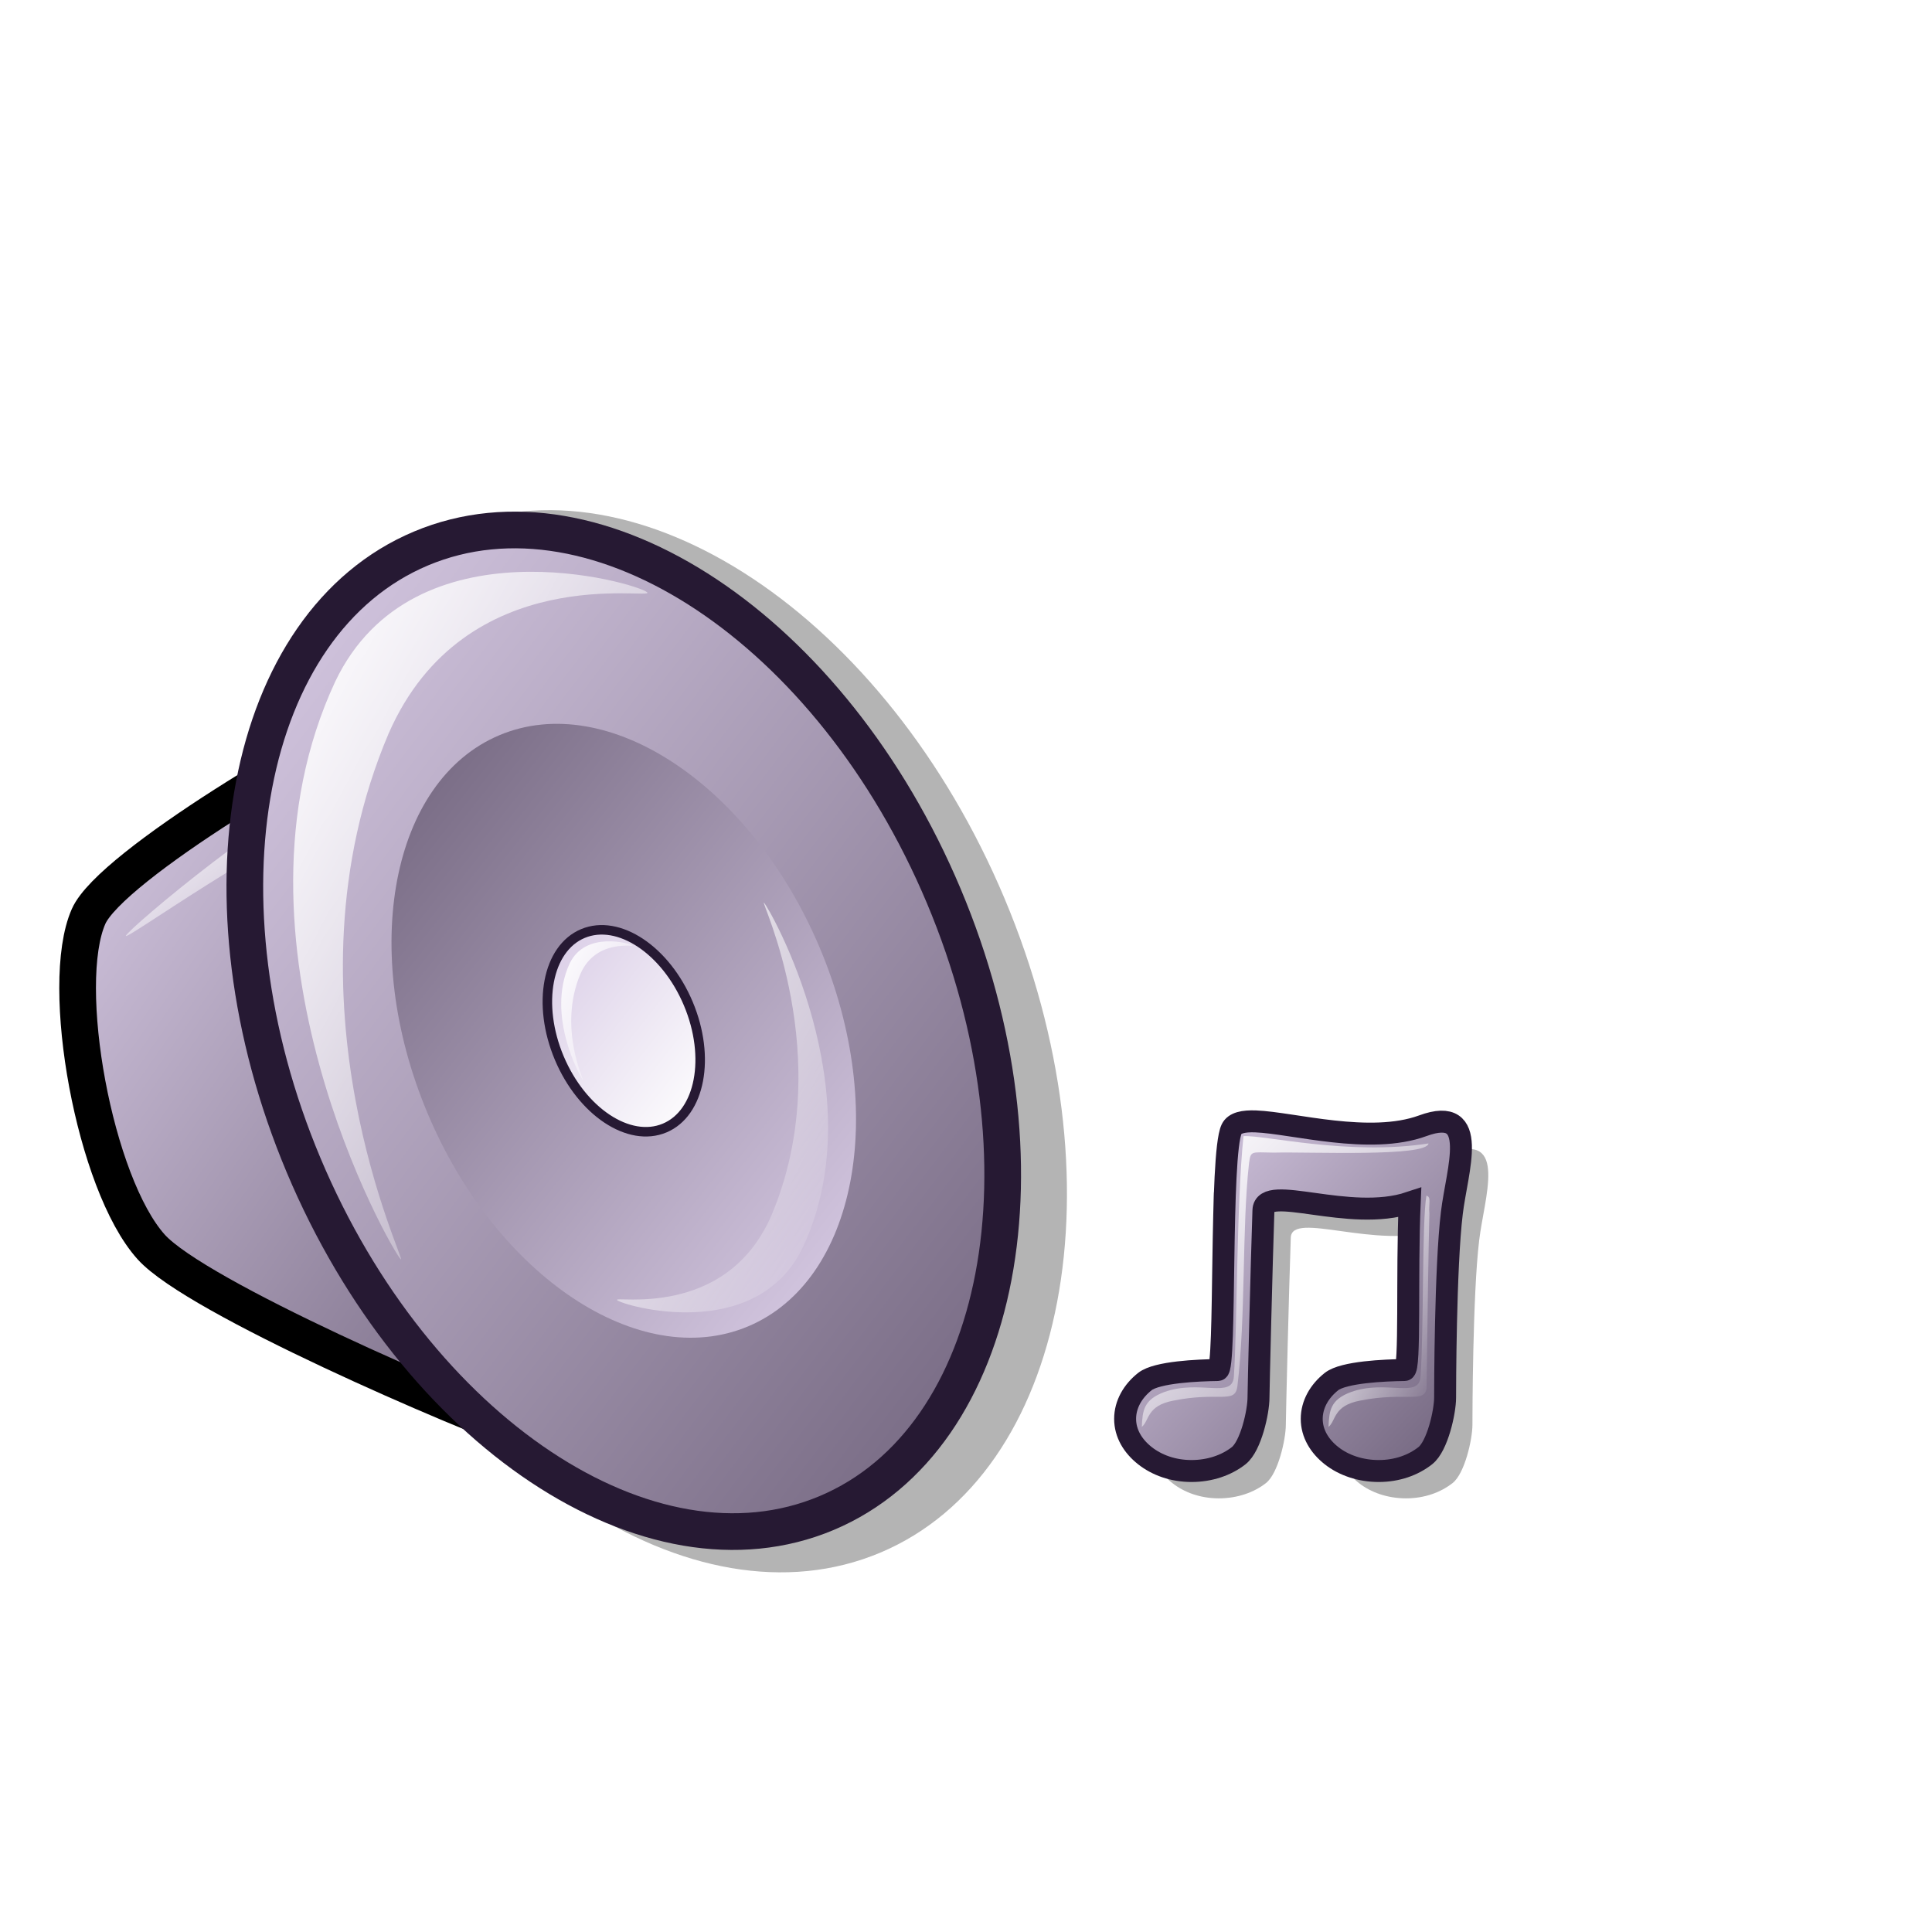
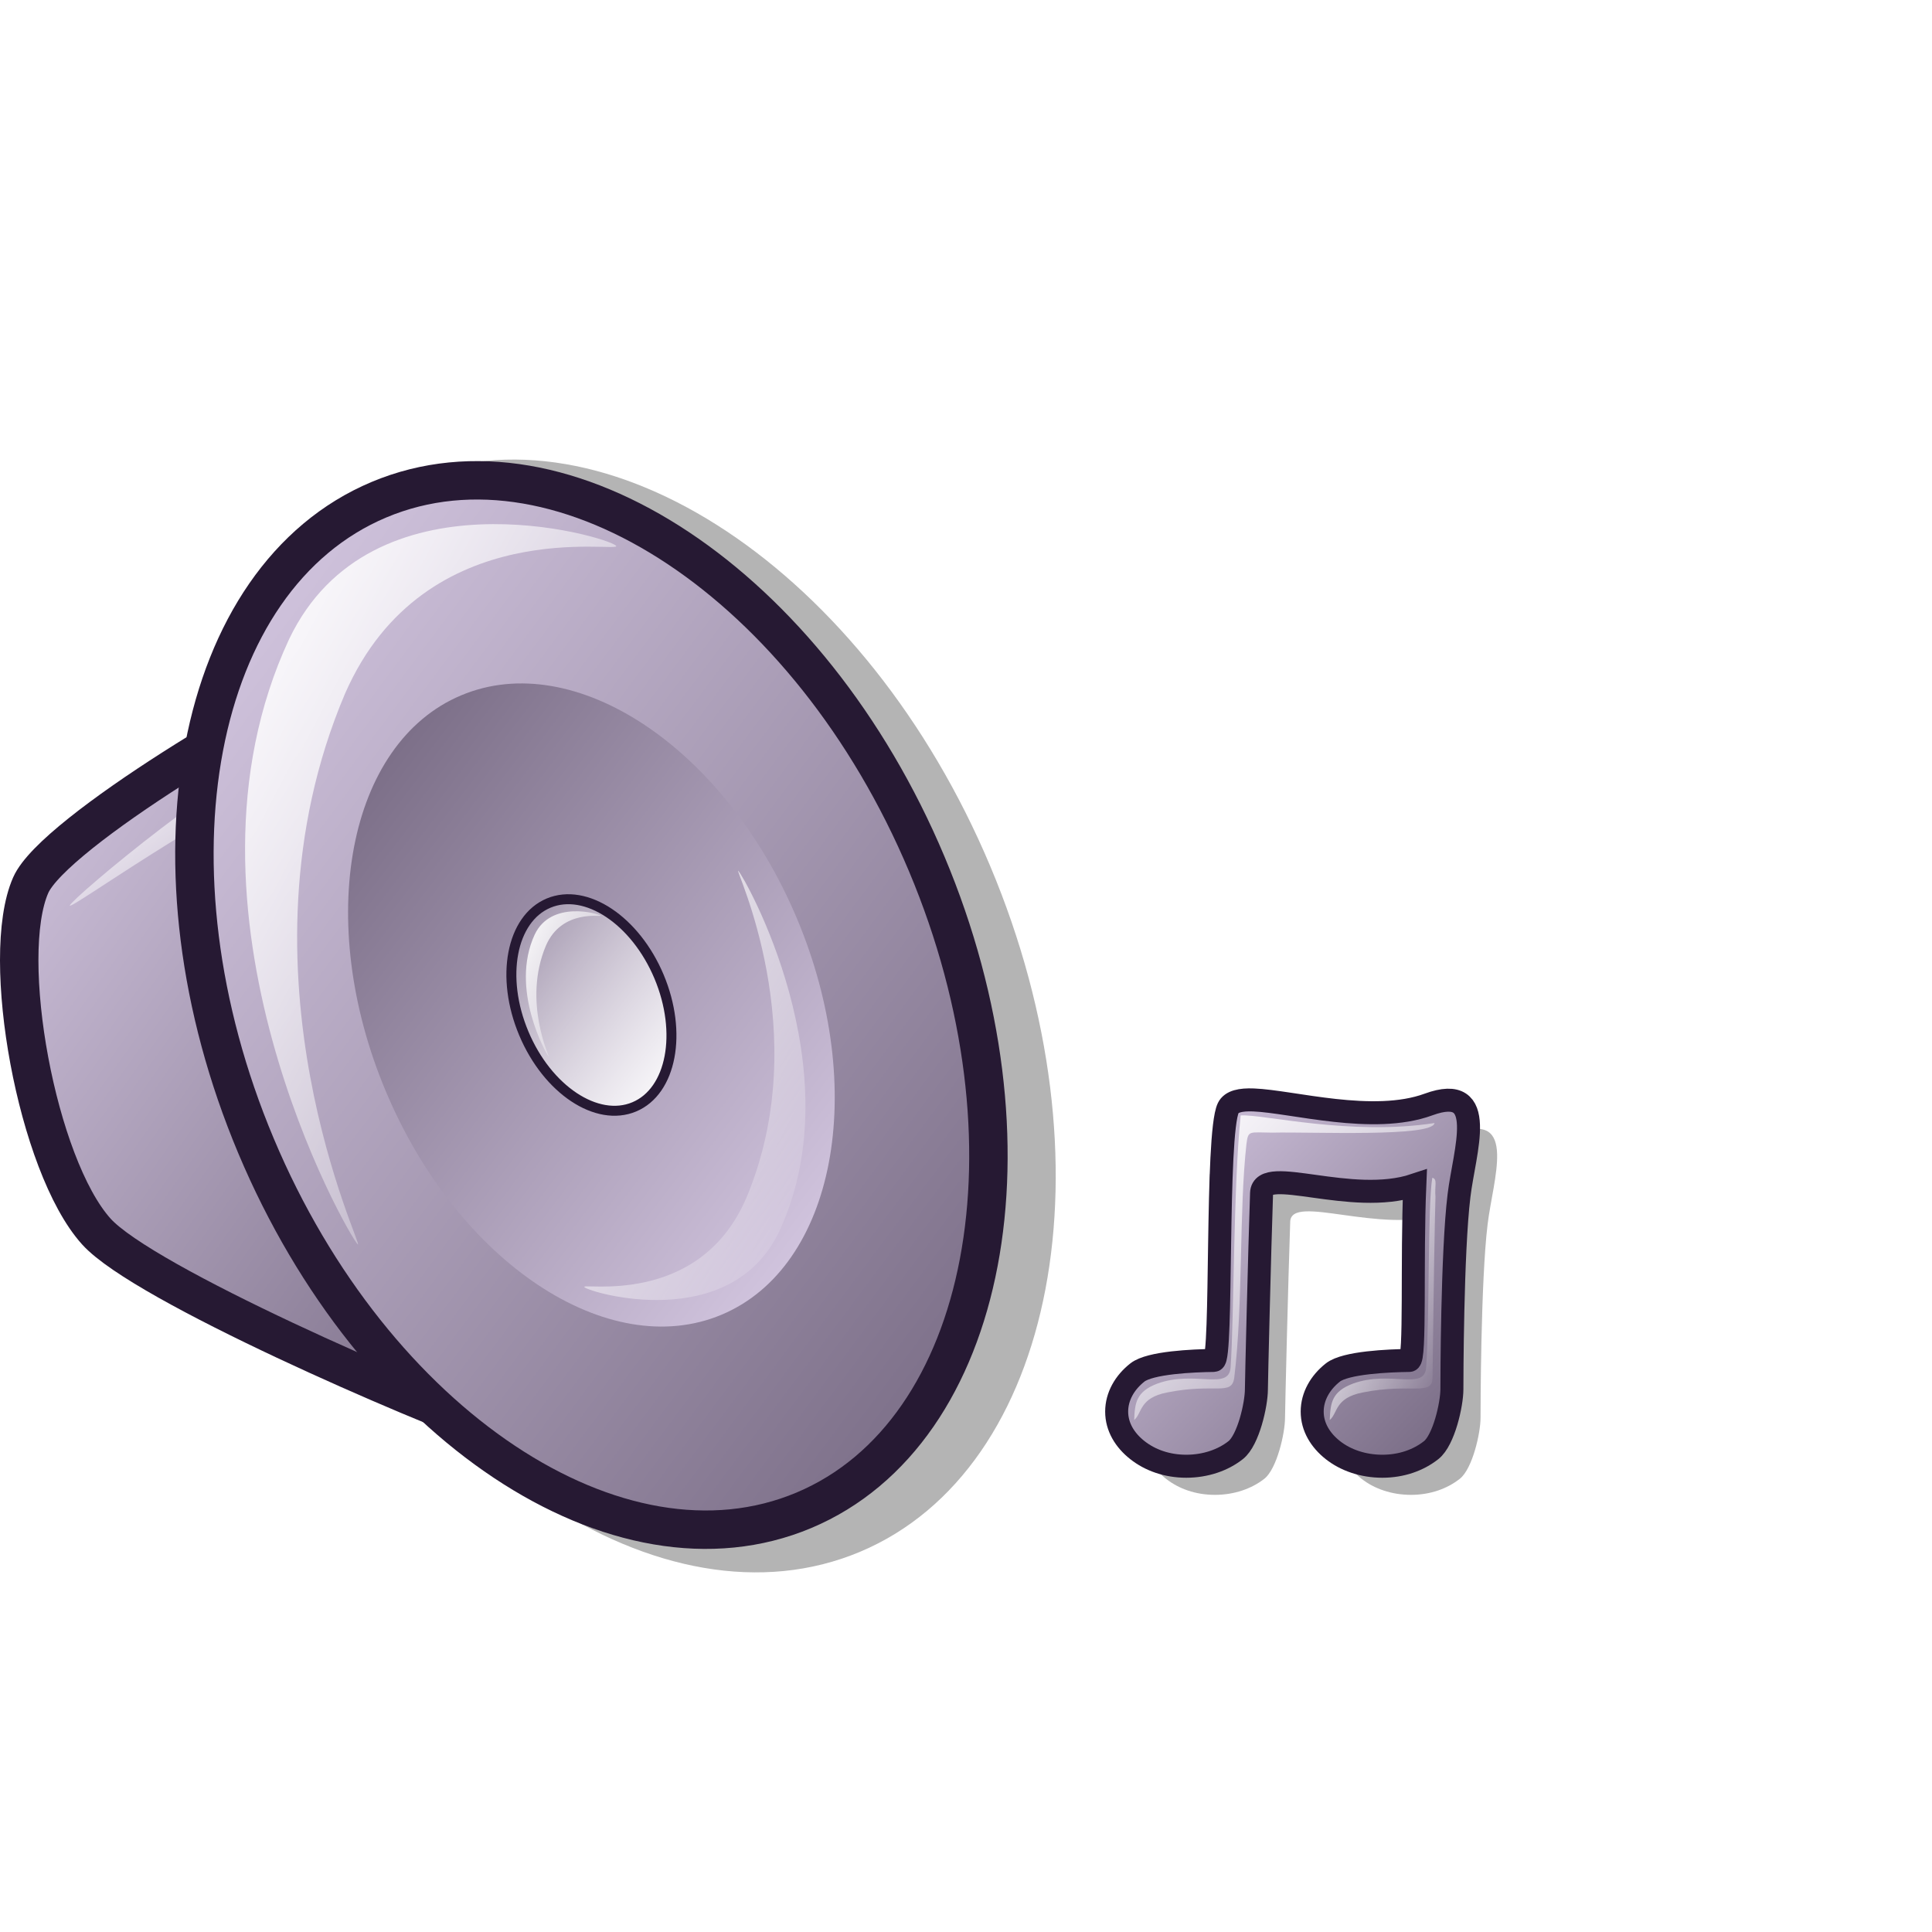
<svg xmlns="http://www.w3.org/2000/svg" xmlns:xlink="http://www.w3.org/1999/xlink" id="svg1" width="48pt" height="48pt">
  <defs id="defs3">
-     <linearGradient id="linearGradient758">
-       <stop style="stop-color:#d9cce6;stop-opacity:1;" offset="0" id="stop759" />
-       <stop style="stop-color:#73667f;stop-opacity:1;" offset="1" id="stop760" />
-     </linearGradient>
-     <linearGradient id="linearGradient745">
-       <stop style="stop-color:#d9cce6;stop-opacity:1;" offset="0" id="stop746" />
-       <stop style="stop-color:#73667f;stop-opacity:1;" offset="1" id="stop747" />
-     </linearGradient>
-     <linearGradient id="linearGradient742">
-       <stop offset="0" style="stop-color:#d9cce6;stop-opacity:1;" id="stop744" />
-       <stop offset="1" style="stop-color:#73667f;stop-opacity:1;" id="stop743" />
-     </linearGradient>
-     <linearGradient id="linearGradient711">
-       <stop offset="0" style="stop-color:#ffffff;stop-opacity:1;" id="stop713" />
-       <stop offset="1" style="stop-color:#ffffff;stop-opacity:0;" id="stop712" />
-     </linearGradient>
-     <linearGradient id="linearGradient599">
-       <stop style="stop-color:#ffffff;stop-opacity:1;" offset="0" id="stop600" />
-       <stop style="stop-color:#d9cce6;stop-opacity:1;" offset="1" id="stop601" />
-     </linearGradient>
    <linearGradient id="linearGradient584">
      <stop style="stop-color:#ffffff;stop-opacity:1;" offset="0" id="stop585" />
      <stop style="stop-color:#ffffff;stop-opacity:0;" offset="1" id="stop586" />
    </linearGradient>
-     <linearGradient id="linearGradient578">
-       <stop style="stop-color:#d9cce6;stop-opacity:1;" offset="0" id="stop579" />
-       <stop style="stop-color:#73667f;stop-opacity:1;" offset="1" id="stop580" />
+     <linearGradient id="linearGradient837">
+       <stop style="stop-color:#d9cce6;stop-opacity:1;" offset="0" id="stop838" />
+       <stop style="stop-color:#73667f;stop-opacity:1;" offset="1" id="stop839" />
    </linearGradient>
-     <linearGradient xlink:href="#linearGradient578" id="linearGradient581" x1="-0" y1="0" x2="0.979" y2="0.977" />
-     <linearGradient xlink:href="#linearGradient578" id="linearGradient583" x1="0.99" y1="0.992" x2="0.031" y2="-0" />
-     <linearGradient xlink:href="#linearGradient578" id="linearGradient860" x1="-0" y1="-0" x2="0.981" y2="1.008" />
-     <linearGradient xlink:href="#linearGradient599" id="linearGradient861" x1="0.99" y1="0.992" x2="0.031" y2="0" />
-     <linearGradient xlink:href="#linearGradient584" id="linearGradient862" x1="-0" y1="0" x2="0.975" y2="0.992" />
-     <radialGradient xlink:href="#linearGradient578" id="radialGradient595" cx="0.338" cy="0.344" r="0.665" fx="0.331" fy="0.336" />
-     <linearGradient xlink:href="#linearGradient584" id="linearGradient652" x1="-0" y1="-0" x2="0.996" y2="0.961" />
-     <linearGradient xlink:href="#linearGradient584" id="linearGradient654" x1="0.011" y1="0.016" x2="0.978" y2="0.984" />
-     <linearGradient xlink:href="#linearGradient758" id="linearGradient661" x1="0" y1="0.031" x2="0.966" y2="0.953" />
-     <linearGradient xlink:href="#linearGradient578" id="linearGradient616" x1="0.024" y1="0.031" x2="0.967" y2="0.969" />
-     <linearGradient xlink:href="#linearGradient584" id="linearGradient618" x1="0" y1="-0" x2="1" y2="1.008" />
-     <linearGradient xlink:href="#linearGradient584" id="linearGradient620" x1="-0" y1="0" x2="1" y2="0.992" />
-     <linearGradient xlink:href="#linearGradient584" id="linearGradient633" x1="0" y1="0" x2="1" y2="0" />
+     <linearGradient xlink:href="#linearGradient837" id="linearGradient3693" gradientUnits="userSpaceOnUse" gradientTransform="scale(0.981187,1.019174)" x1="29.712" y1="35.477" x2="49.293" y2="54.942" />
+     <linearGradient xlink:href="#linearGradient584" id="linearGradient3694" gradientUnits="userSpaceOnUse" gradientTransform="scale(0.992911,1.007139)" x1="30.627" y1="36.956" x2="46.527" y2="52.884" />
+     <linearGradient xlink:href="#linearGradient584" id="linearGradient3695" gradientUnits="userSpaceOnUse" gradientTransform="scale(0.660963,1.512943)" x1="61.916" y1="26.809" x2="70.33" y2="35.239" />
+     <linearGradient xlink:href="#linearGradient837" id="linearGradient3696" gradientUnits="userSpaceOnUse" gradientTransform="scale(0.981187,1.019174)" x1="29.712" y1="35.477" x2="49.293" y2="54.942" />
+     <linearGradient xlink:href="#linearGradient584" id="linearGradient3697" gradientUnits="userSpaceOnUse" gradientTransform="scale(0.992911,1.007139)" x1="30.627" y1="36.956" x2="46.527" y2="52.884" />
+     <linearGradient xlink:href="#linearGradient584" id="linearGradient3698" gradientUnits="userSpaceOnUse" gradientTransform="scale(0.660963,1.512943)" x1="61.916" y1="26.809" x2="70.33" y2="35.239" />
+     <linearGradient xlink:href="#linearGradient837" id="linearGradient3699" gradientUnits="userSpaceOnUse" gradientTransform="scale(0.833365,1.199954)" x1="2.356" y1="19.132" x2="23.046" y2="40.393" />
+     <linearGradient xlink:href="#linearGradient584" id="linearGradient3700" gradientUnits="userSpaceOnUse" gradientTransform="scale(1.270122,0.787326)" x1="3.282" y1="32.642" x2="9.999" y2="39.117" />
+     <linearGradient xlink:href="#linearGradient837" id="linearGradient3701" gradientUnits="userSpaceOnUse" gradientTransform="scale(0.874781,1.143143)" x1="9.039" y1="15.766" x2="38.434" y2="44.444" />
+     <linearGradient xlink:href="#linearGradient837" id="linearGradient3702" gradientUnits="userSpaceOnUse" gradientTransform="scale(0.869854,1.149619)" x1="32.343" y1="38.35" x2="15.038" y2="20.955" />
+     <linearGradient xlink:href="#linearGradient584" id="linearGradient3703" gradientUnits="userSpaceOnUse" gradientTransform="scale(0.876117,1.1414)" x1="26.59" y1="32.936" x2="20.704" y2="26.848" />
+     <linearGradient xlink:href="#linearGradient584" id="linearGradient3704" gradientUnits="userSpaceOnUse" gradientTransform="scale(0.717822,1.393103)" x1="13.529" y1="13.596" x2="29.464" y2="29.819" />
+     <linearGradient xlink:href="#linearGradient584" id="linearGradient3705" gradientUnits="userSpaceOnUse" gradientTransform="scale(0.717822,1.393103)" x1="25.899" y1="22.383" x2="29.111" y2="25.653" />
+     <linearGradient xlink:href="#linearGradient584" id="linearGradient3706" gradientUnits="userSpaceOnUse" gradientTransform="scale(0.717822,1.393103)" x1="28.471" y1="21.464" x2="37.966" y2="31.13" />
+     <linearGradient xlink:href="#linearGradient837" id="linearGradient3707" gradientUnits="userSpaceOnUse" gradientTransform="scale(0.981187,1.019174)" x1="29.712" y1="35.477" x2="49.293" y2="54.942" />
+     <linearGradient xlink:href="#linearGradient584" id="linearGradient3708" gradientUnits="userSpaceOnUse" gradientTransform="scale(0.992911,1.007139)" x1="30.627" y1="36.956" x2="46.527" y2="52.884" />
+     <linearGradient xlink:href="#linearGradient584" id="linearGradient3709" gradientUnits="userSpaceOnUse" gradientTransform="scale(0.660963,1.512943)" x1="61.916" y1="26.809" x2="70.33" y2="35.239" />
+     <linearGradient xlink:href="#linearGradient584" id="linearGradient1353" gradientUnits="userSpaceOnUse" gradientTransform="matrix(0.402881,0,0,0.922195,19.14322,14.41749)" x1="61.916" y1="26.809" x2="70.33" y2="35.239" />
+     <linearGradient xlink:href="#linearGradient584" id="linearGradient1356" gradientUnits="userSpaceOnUse" gradientTransform="matrix(0.605216,0,0,0.613888,19.14322,14.41749)" x1="30.627" y1="36.956" x2="46.527" y2="52.884" />
+     <linearGradient xlink:href="#linearGradient837" id="linearGradient1360" gradientUnits="userSpaceOnUse" gradientTransform="matrix(0.59807,0,0,0.621224,19.14322,14.41749)" x1="29.712" y1="35.477" x2="49.293" y2="54.942" />
+     <linearGradient xlink:href="#linearGradient584" id="linearGradient1364" gradientUnits="userSpaceOnUse" gradientTransform="matrix(0.752041,0,0,1.459514,-2.056824,-2.481781)" x1="28.471" y1="21.464" x2="37.966" y2="31.13" />
+     <linearGradient xlink:href="#linearGradient584" id="linearGradient1367" gradientUnits="userSpaceOnUse" gradientTransform="matrix(0.752041,0,0,1.459514,-2.056824,-2.481781)" x1="25.899" y1="22.383" x2="29.111" y2="25.653" />
+     <linearGradient xlink:href="#linearGradient584" id="linearGradient1370" gradientUnits="userSpaceOnUse" gradientTransform="matrix(0.752041,0,0,1.459514,-2.056824,-2.481781)" x1="13.529" y1="13.596" x2="29.464" y2="29.819" />
+     <linearGradient xlink:href="#linearGradient584" id="linearGradient1373" gradientUnits="userSpaceOnUse" gradientTransform="matrix(0.917882,0,0,1.195812,-2.056824,-2.481781)" x1="26.59" y1="32.936" x2="20.704" y2="26.848" />
+     <linearGradient xlink:href="#linearGradient837" id="linearGradient1376" gradientUnits="userSpaceOnUse" gradientTransform="matrix(0.911321,0,0,1.204422,-2.056824,-2.481781)" x1="32.343" y1="38.35" x2="15.038" y2="20.955" />
+     <linearGradient xlink:href="#linearGradient837" id="linearGradient1379" gradientUnits="userSpaceOnUse" gradientTransform="matrix(0.916483,0,0,1.197638,-2.056824,-2.481781)" x1="9.039" y1="15.766" x2="38.434" y2="44.444" />
+     <linearGradient xlink:href="#linearGradient584" id="linearGradient1382" gradientUnits="userSpaceOnUse" gradientTransform="matrix(1.33067,0,0,0.824859,-2.056824,-2.481781)" x1="3.282" y1="32.642" x2="9.999" y2="39.117" />
+     <linearGradient xlink:href="#linearGradient837" id="linearGradient1385" gradientUnits="userSpaceOnUse" gradientTransform="matrix(0.873092,0,0,1.257157,-2.056824,-2.481781)" x1="2.356" y1="19.132" x2="23.046" y2="40.393" />
+     <linearGradient xlink:href="#linearGradient584" id="linearGradient1391" gradientUnits="userSpaceOnUse" gradientTransform="matrix(0.478259,0,0,1.094734,23.85078,-6.196366)" x1="61.916" y1="26.809" x2="70.33" y2="35.239" />
+     <linearGradient xlink:href="#linearGradient584" id="linearGradient1394" gradientUnits="userSpaceOnUse" gradientTransform="matrix(0.71845,0,0,0.728745,23.85078,-6.196366)" x1="30.627" y1="36.956" x2="46.527" y2="52.884" />
+     <linearGradient xlink:href="#linearGradient837" id="linearGradient1398" gradientUnits="userSpaceOnUse" gradientTransform="matrix(0.709966,0,0,0.737453,23.85078,-6.196366)" x1="29.712" y1="35.477" x2="49.293" y2="54.942" />
+     <linearGradient xlink:href="#linearGradient584" id="linearGradient1402" gradientUnits="userSpaceOnUse" gradientTransform="matrix(0.589139,0,0,1.348538,4.35819,-27.96365)" x1="61.916" y1="26.809" x2="70.33" y2="35.239" />
+     <linearGradient xlink:href="#linearGradient584" id="linearGradient1405" gradientUnits="userSpaceOnUse" gradientTransform="matrix(0.885015,0,0,0.897697,4.35819,-27.96365)" x1="30.627" y1="36.956" x2="46.527" y2="52.884" />
+     <linearGradient xlink:href="#linearGradient837" id="linearGradient1409" gradientUnits="userSpaceOnUse" gradientTransform="matrix(0.874565,0,0,0.908424,4.35819,-27.96365)" x1="29.712" y1="35.477" x2="49.293" y2="54.942" />
  </defs>
-   <path style="fill:black;fill-rule:nonzero;stroke:none;fill-opacity:1.00;stroke-opacity:1;stroke-width:1pt;stroke-linejoin:miter;stroke-linecap:butt;" id="path683" d="M -9.785 -2.024 C -9.787 -2.024 -9.789 -2.024 -9.791 -2.025 L -9.791 -3.366 C -9.789 -3.367 -9.787 -3.367 -9.785 -3.367 L -9.785 -2.024 z " />
-   <g id="g1204" style="font-size:12;opacity:0.296;" transform="matrix(-0.561939,0.236348,0.267086,0.635022,28.49622,7.52925)">
-     <path style="fill-rule:evenodd;stroke-width:1.875;" d="M 40.182,49.684 C 43.741,46.988 55.413,36.82 56.783,33.598 C 58.501,29.556 56.259,19.434 53.193,16.717 C 50.944,14.724 36.64,12.56 32.522,12.563 C 28.414,12.567 34.839,53.731 40.182,49.684 z " id="path1205" />
-     <path style="fill-rule:evenodd;stroke-width:1.875;" d="M 46.996,33.682 C 46.996,44.405 40.469,53.107 32.427,53.107 C 24.385,53.107 17.858,44.405 17.858,33.682 C 17.858,22.96 24.385,14.258 32.427,14.258 C 40.469,14.258 46.996,22.96 46.996,33.682 z " id="path1206" transform="matrix(1.373487,0,0,1.373487,-17.61598,-13.82184)" />
+   <g transform="matrix(-0.588727,0.247615,0.279818,0.665294,27.79784,5.406396)" style="font-size:12px;opacity:0.296" id="g1204">
+     <path id="path1205" d="M 40.182,49.684 C 43.741,46.988 55.413,36.82 56.783,33.598 C 58.501,29.556 56.259,19.434 53.193,16.717 C 50.944,14.724 36.64,12.56 32.522,12.563 C 28.414,12.567 34.839,53.731 40.182,49.684 z " style="fill-rule:evenodd;stroke-width:1.875" />
+     <path transform="matrix(1.373487,0,0,1.373487,-17.61598,-13.82184)" id="path1206" d="M 46.996,33.682 C 46.996,44.405 40.469,53.107 32.427,53.107 C 24.385,53.107 17.858,44.405 17.858,33.682 C 17.858,22.96 24.385,14.258 32.427,14.258 C 40.469,14.258 46.996,22.96 46.996,33.682 z " style="fill-rule:evenodd;stroke-width:1.875" />
  </g>
-   <path style="font-size:12;fill:url(#linearGradient860);fill-rule:evenodd;stroke:#000000;stroke-width:1.215;" d="M 17.73,47.614 C 15.181,46.717 6.507,42.973 5.008,41.307 C 3.128,39.217 1.932,32.633 2.934,30.358 C 3.668,28.689 10.832,24.432 13.043,23.585 C 15.248,22.741 21.557,48.96 17.73,47.614 z " id="path1207" />
-   <path style="font-size:12;fill:url(#linearGradient652);fill-rule:evenodd;stroke-width:1pt;" d="M 4.17,30.999 C 4.24,30.775 9.352,26.463 11.612,25.711 C 12.203,25.515 12.8,27.911 12.724,28.155 C 12.667,28.334 11.719,26.811 11.213,26.98 C 8.868,27.759 4.107,31.198 4.17,30.999 z " id="path1208" />
-   <path style="font-size:12;fill:url(#linearGradient581);fill-rule:evenodd;stroke:#261933;stroke-width:1.215;" d="M 10.06,38.606 C 13.769,47.424 21.53,52.584 27.382,50.122 C 33.235,47.66 34.975,38.505 31.266,29.686 C 27.557,20.868 19.797,15.708 13.944,18.17 C 8.091,20.632 6.351,29.787 10.06,38.606 z " id="path1209" />
-   <path style="font-size:12;fill:url(#linearGradient583);fill-rule:evenodd;stroke-width:0.375;" d="M 14.164,36.879 C 16.438,42.284 21.194,45.446 24.781,43.938 C 28.369,42.429 29.435,36.818 27.162,31.413 C 24.888,26.008 20.132,22.846 16.545,24.354 C 12.957,25.863 11.891,31.474 14.164,36.879 z " id="path1210" />
-   <path style="font-size:12;fill:url(#linearGradient861);fill-rule:evenodd;stroke:#261933;stroke-width:0.315;" d="M 18.525,35.045 C 19.273,36.823 20.838,37.863 22.018,37.367 C 23.198,36.871 23.549,35.025 22.801,33.247 C 22.053,31.469 20.488,30.429 19.308,30.925 C 18.128,31.421 17.778,33.267 18.525,35.045 z " id="path1211" />
-   <path style="font-size:12;fill:url(#linearGradient862);fill-rule:evenodd;stroke-width:1pt;" d="M 13.273,41.713 C 12.965,41.413 7.101,31.164 11.106,22.575 C 13.7,17.15 21.131,19.322 21.439,19.622 C 21.72,19.896 15.41,18.51 12.874,24.297 C 9.122,33.127 13.554,41.987 13.273,41.713 z " id="path1212" />
-   <path style="font-size:12;fill:url(#linearGradient862);fill-rule:evenodd;stroke-width:1pt;" d="M 19.309,35.772 C 19.246,35.712 18.065,33.646 18.872,31.915 C 19.395,30.821 20.892,31.259 20.955,31.319 C 21.011,31.375 19.739,31.095 19.228,32.262 C 18.472,34.042 19.365,35.828 19.309,35.772 z " id="path1213" />
-   <path style="font-size:12;fill:url(#linearGradient862);fill-rule:evenodd;stroke-width:1pt;" d="M 25.309,29.905 C 25.492,30.084 28.986,36.191 26.6,41.309 C 25.054,44.541 20.627,43.247 20.443,43.068 C 20.275,42.905 24.035,43.731 25.546,40.283 C 27.782,35.021 25.141,29.742 25.309,29.905 z " id="path1214" />
-   <path style="font-size:12;fill:#000000;fill-opacity:0.301;fill-rule:evenodd;stroke:none;stroke-width:1.25;" d="M 42.603,36.527 C 41.902,36.5 41.399,36.607 41.228,36.964 C 40.543,38.394 40.925,50.676 40.447,50.683 C 39.328,50.698 36.977,50.797 36.291,51.339 C 35.604,51.882 35.166,52.638 35.166,53.464 C 35.166,54.291 35.604,55.016 36.291,55.558 C 36.977,56.1 37.9,56.433 38.947,56.433 C 39.994,56.433 40.948,56.1 41.634,55.558 C 42.321,55.016 42.759,53.072 42.759,52.246 C 42.759,51.832 42.933,44.693 43.041,41.589 C 43.094,40.038 47.913,42.305 51.368,41.152 C 51.191,45.257 51.415,50.678 51.072,50.683 C 49.953,50.698 47.602,50.797 46.916,51.339 C 46.229,51.882 45.791,52.638 45.791,53.464 C 45.791,54.291 46.229,55.016 46.916,55.558 C 47.602,56.1 48.556,56.433 49.603,56.433 C 50.65,56.433 51.573,56.1 52.259,55.558 C 52.946,55.016 53.384,53.072 53.384,52.246 C 53.384,51.832 53.393,44.816 53.769,41.734 C 54.055,39.317 55.411,35.566 52.113,36.775 C 49.101,37.878 44.707,36.608 42.603,36.527 z " id="path1216" transform="matrix(0.581802,0,0,0.581802,17.71726,16.80182)" />
-   <path style="font-size:12;fill:url(#linearGradient616);fill-opacity:1;fill-rule:evenodd;stroke:#261933;stroke-width:1.25;stroke-opacity:1;" d="M 36.719,36.125 C 36.017,36.098 35.515,36.205 35.344,36.562 C 34.659,37.992 35.041,50.274 34.562,50.281 C 33.443,50.296 31.093,50.395 30.406,50.938 C 29.72,51.48 29.281,52.236 29.281,53.062 C 29.281,53.889 29.72,54.614 30.406,55.156 C 31.093,55.698 32.015,56.031 33.062,56.031 C 34.11,56.031 35.063,55.698 35.75,55.156 C 36.437,54.614 36.875,52.67 36.875,51.844 C 36.875,51.43 37.049,44.291 37.156,41.188 C 37.21,39.636 42.028,41.903 45.484,40.75 C 45.307,44.855 45.531,50.276 45.188,50.281 C 44.068,50.296 41.718,50.395 41.031,50.938 C 40.345,51.48 39.906,52.236 39.906,53.062 C 39.906,53.889 40.345,54.614 41.031,55.156 C 41.718,55.698 42.672,56.031 43.719,56.031 C 44.766,56.031 45.688,55.698 46.375,55.156 C 47.062,54.614 47.5,52.67 47.5,51.844 C 47.5,51.43 47.509,44.414 47.885,41.332 C 48.17,38.915 49.526,35.164 46.228,36.373 C 43.217,37.476 38.823,36.206 36.719,36.125 z " id="path1217" transform="matrix(0.581802,0,0,0.581802,20.2354,16.13032)" />
-   <path style="font-size:12;fill-opacity:1;stroke-width:1pt;" id="path1218" d="M 34.341,41.504 C 34.339,41.503 34.338,41.503 34.336,41.503 L 34.336,40.161 C 34.338,40.161 34.339,40.161 34.341,40.16 L 34.341,41.504 z " transform="matrix(0.581802,0,0,0.581802,20.2354,16.13032)" />
-   <path style="font-size:12;fill:url(#linearGradient654);fill-rule:evenodd;stroke-width:1pt;" d="M 31.495,51.54 C 30.338,51.978 30.272,52.583 30.231,53.52 C 30.672,53.16 30.492,52.315 32.028,52.023 C 34.633,51.499 35.529,52.233 35.672,51.224 C 36.161,47.186 35.925,42.17 36.337,38.495 C 36.435,37.772 36.475,37.889 37.73,37.902 C 39.935,37.852 46.453,38.156 46.556,37.38 C 41.999,38.089 37.187,36.889 36.021,36.965 C 35.621,40.783 35.663,47.942 35.472,50.659 C 35.385,51.94 33.532,50.801 31.495,51.54 z " id="path1219" transform="matrix(0.581802,0,0,0.581802,20.2354,16.13032)" />
-   <path style="font-size:12;fill:url(#linearGradient654);fill-rule:evenodd;stroke-width:1pt;" d="M 42.125,51.54 C 40.968,51.978 40.902,52.583 40.861,53.52 C 41.301,53.16 41.122,52.315 42.658,52.023 C 45.263,51.499 46.433,52.243 46.446,51.224 C 46.503,46.681 46.563,42.915 46.607,41.381 C 46.55,40.813 46.735,40.424 46.435,40.355 C 46.179,41.865 46.293,47.942 46.102,50.659 C 46.014,51.94 44.162,50.801 42.125,51.54 z " id="path1220" transform="matrix(0.581802,0,0,0.581802,20.2354,16.13032)" />
+   <path id="path1207" d="M 16.518,47.402 C 13.847,46.462 4.76,42.54 3.19,40.794 C 1.22,38.604 -0.033,31.707 1.017,29.323 C 1.786,27.575 9.292,23.115 11.608,22.228 C 13.919,21.343 20.528,48.812 16.518,47.402 z " style="font-size:12px;fill:url(#linearGradient1385);fill-opacity:1;fill-rule:evenodd;stroke:#261933;stroke-width:1.273;stroke-opacity:1" />
+   <path id="path1208" d="M 2.312,29.995 C 2.385,29.76 7.741,25.243 10.109,24.455 C 10.728,24.249 11.354,26.76 11.274,27.015 C 11.214,27.203 10.221,25.608 9.691,25.784 C 7.234,26.601 2.246,30.203 2.312,29.995 z " style="font-size:12px;fill:url(#linearGradient1382);fill-rule:evenodd;stroke-width:1pt" />
+   <path id="path1209" d="M 8.483,37.964 C 12.369,47.203 20.499,52.609 26.631,50.03 C 32.763,47.45 34.586,37.859 30.7,28.62 C 26.814,19.381 18.683,13.975 12.552,16.554 C 6.42,19.133 4.597,28.725 8.483,37.964 z " style="font-size:12px;fill:url(#linearGradient1379);fill-opacity:1;fill-rule:evenodd;stroke:#261933;stroke-width:1.273" />
+   <path id="path1210" d="M 12.783,36.156 C 15.165,41.818 20.148,45.131 23.906,43.55 C 27.664,41.97 28.781,36.091 26.4,30.428 C 24.018,24.766 19.035,21.453 15.277,23.034 C 11.518,24.614 10.401,30.493 12.783,36.156 z " style="font-size:12px;fill:url(#linearGradient1376);fill-opacity:1;fill-rule:evenodd;stroke-width:0.375" />
+   <path id="path1211" d="M 17.352,34.234 C 18.135,36.097 19.774,37.186 21.011,36.666 C 22.247,36.147 22.614,34.213 21.831,32.35 C 21.047,30.487 19.408,29.398 18.172,29.917 C 16.936,30.437 16.568,32.371 17.352,34.234 z " style="font-size:12px;fill:url(#linearGradient1373);fill-rule:evenodd;stroke:#261933;stroke-width:0.33" />
+   <path id="path1212" d="M 11.849,41.22 C 11.526,40.905 5.383,30.168 9.579,21.169 C 12.296,15.486 20.081,17.761 20.405,18.076 C 20.699,18.362 14.088,16.911 11.431,22.974 C 7.5,32.225 12.143,41.507 11.849,41.22 z " style="font-size:12px;fill:url(#linearGradient1370);fill-rule:evenodd;stroke-width:1pt" />
+   <path id="path1213" d="M 18.172,34.996 C 18.107,34.932 16.869,32.768 17.715,30.954 C 18.262,29.809 19.832,30.267 19.897,30.331 C 19.956,30.388 18.624,30.096 18.088,31.318 C 17.296,33.183 18.232,35.054 18.172,34.996 z " style="font-size:12px;fill:url(#linearGradient1367);fill-rule:evenodd;stroke-width:1pt" />
+   <path id="path1214" d="M 24.458,28.849 C 24.651,29.036 28.311,35.434 25.811,40.796 C 24.192,44.183 19.553,42.827 19.36,42.639 C 19.185,42.469 23.124,43.334 24.707,39.721 C 27.049,34.209 24.283,28.678 24.458,28.849 z " style="font-size:12px;fill:url(#linearGradient1364);fill-rule:evenodd;stroke-width:1pt" />
+   <path id="path1216" d="M 42.473,37.386 C 42.046,37.369 41.739,37.434 41.635,37.652 C 41.218,38.524 41.45,46.01 41.159,46.014 C 40.477,46.023 39.044,46.084 38.625,46.414 C 38.207,46.745 37.94,47.206 37.94,47.71 C 37.94,48.213 38.207,48.655 38.625,48.986 C 39.044,49.316 39.606,49.519 40.245,49.519 C 40.883,49.519 41.464,49.316 41.883,48.986 C 42.301,48.655 42.568,47.471 42.568,46.967 C 42.568,46.715 42.674,42.363 42.74,40.471 C 42.773,39.525 45.71,40.908 47.816,40.205 C 47.708,42.707 47.844,46.011 47.635,46.014 C 46.953,46.023 45.52,46.084 45.102,46.414 C 44.683,46.745 44.416,47.206 44.416,47.71 C 44.416,48.213 44.683,48.655 45.102,48.986 C 45.52,49.316 46.102,49.519 46.74,49.519 C 47.378,49.519 47.94,49.316 48.359,48.986 C 48.778,48.655 49.045,47.471 49.045,46.967 C 49.045,46.715 49.05,42.438 49.279,40.559 C 49.453,39.086 50.28,36.8 48.27,37.536 C 46.434,38.209 43.756,37.435 42.473,37.386 z " style="font-size:12px;fill:#000000;fill-opacity:0.301;fill-rule:evenodd;stroke:none;stroke-width:1.25" />
+   <path id="path1217" d="M 41.525,36.437 C 41.097,36.42 40.791,36.486 40.687,36.704 C 40.269,37.575 40.502,45.062 40.21,45.066 C 39.528,45.075 38.095,45.135 37.677,45.466 C 37.258,45.796 36.991,46.257 36.991,46.761 C 36.991,47.265 37.258,47.707 37.677,48.037 C 38.095,48.368 38.658,48.571 39.296,48.571 C 39.934,48.571 40.516,48.368 40.934,48.037 C 41.353,47.707 41.62,46.522 41.62,46.018 C 41.62,45.766 41.726,41.415 41.791,39.523 C 41.824,38.577 44.761,39.959 46.867,39.256 C 46.76,41.759 46.896,45.063 46.687,45.066 C 46.004,45.075 44.572,45.135 44.153,45.466 C 43.735,45.796 43.468,46.257 43.468,46.761 C 43.468,47.265 43.735,47.707 44.153,48.037 C 44.572,48.368 45.153,48.571 45.791,48.571 C 46.43,48.571 46.992,48.368 47.41,48.037 C 47.829,47.707 48.096,46.522 48.096,46.018 C 48.096,45.766 48.102,41.49 48.331,39.611 C 48.505,38.137 49.331,35.851 47.321,36.588 C 45.486,37.26 42.807,36.487 41.525,36.437 z " style="font-size:12px;fill:url(#linearGradient1360);fill-opacity:1;fill-rule:evenodd;stroke:#261933;stroke-width:0.762;stroke-opacity:1" />
+   <path d="M 40.075,39.715 C 40.074,39.715 40.073,39.715 40.072,39.715 L 40.072,38.897 C 40.073,38.897 40.074,38.897 40.075,38.897 L 40.075,39.715 z " id="path1218" style="font-size:12px;fill-opacity:1;stroke-width:1pt" />
+   <path id="path1219" d="M 38.341,45.833 C 37.635,46.1 37.595,46.469 37.57,47.04 C 37.839,46.821 37.729,46.305 38.665,46.127 C 40.254,45.808 40.799,46.255 40.886,45.641 C 41.185,43.179 41.041,40.122 41.292,37.882 C 41.352,37.441 41.376,37.513 42.141,37.52 C 43.485,37.49 47.458,37.675 47.521,37.202 C 44.743,37.634 41.81,36.903 41.099,36.949 C 40.856,39.276 40.881,43.64 40.765,45.296 C 40.711,46.077 39.582,45.383 38.341,45.833 z " style="font-size:12px;fill:url(#linearGradient1356);fill-rule:evenodd;stroke-width:1pt" />
+   <path id="path1220" d="M 44.82,45.833 C 44.115,46.1 44.075,46.469 44.049,47.04 C 44.318,46.821 44.209,46.305 45.145,46.127 C 46.733,45.808 47.446,46.261 47.454,45.641 C 47.488,42.872 47.525,40.576 47.552,39.641 C 47.517,39.295 47.63,39.057 47.447,39.015 C 47.291,39.936 47.36,43.64 47.244,45.296 C 47.191,46.077 46.062,45.383 44.82,45.833 z " style="font-size:12px;fill:url(#linearGradient1353);fill-rule:evenodd;stroke-width:1pt" />
</svg>
